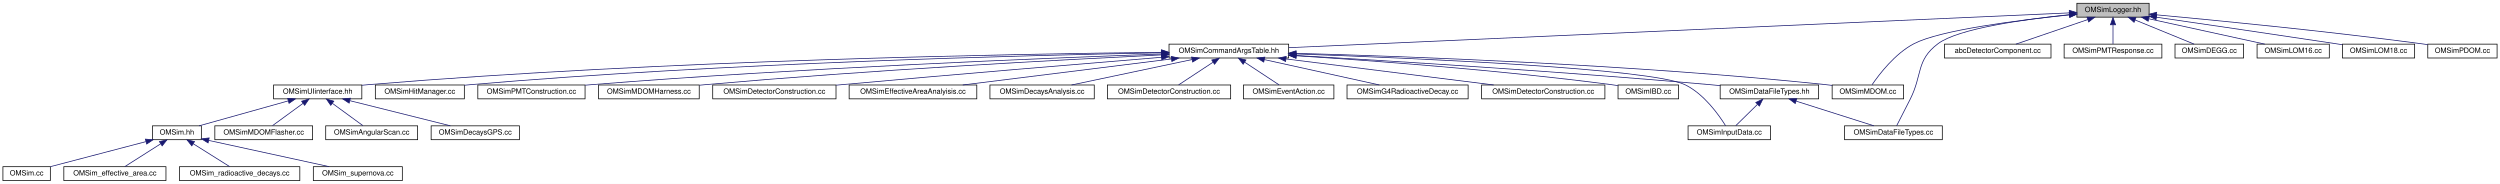
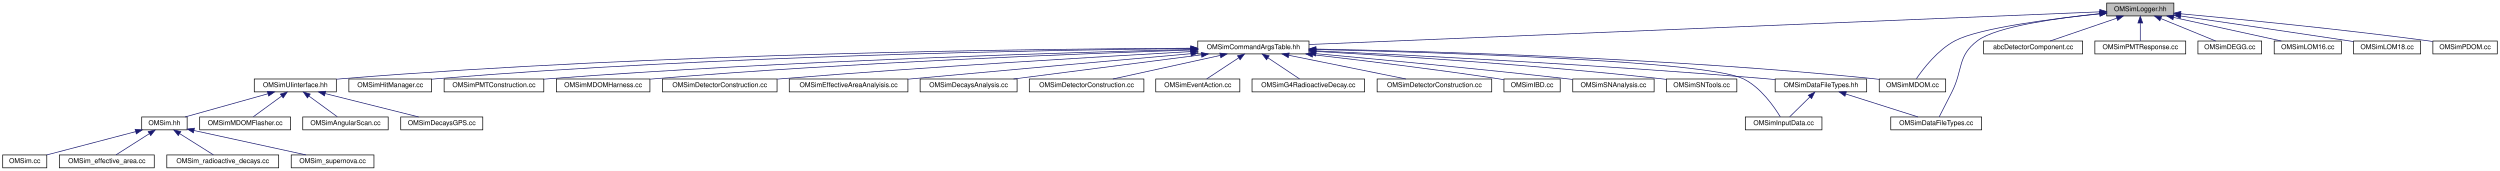
- <svg xmlns="http://www.w3.org/2000/svg" xmlns:xlink="http://www.w3.org/1999/xlink" width="3427pt" height="252pt" viewBox="0.00 0.00 3427.00 252.00">
+ <svg xmlns="http://www.w3.org/2000/svg" xmlns:xlink="http://www.w3.org/1999/xlink" width="3687pt" height="252pt" viewBox="0.00 0.00 3687.00 252.00">
  <g id="graph0" class="graph" transform="scale(1 1) rotate(0) translate(4 248)">
-     <polygon fill="white" stroke="transparent" points="-4,4 -4,-248 3423,-248 3423,4 -4,4" />
+     <polygon fill="white" stroke="transparent" points="-4,4 -4,-248 3683,-248 3683,4 -4,4" />
    <g id="node1" class="node">
      <g id="a_node1">
        <a xlink:title=" ">
-           <polygon fill="#bfbfbf" stroke="black" points="2843,-224.5 2843,-243.5 2942,-243.5 2942,-224.5 2843,-224.5" />
-           <text text-anchor="middle" x="2892.5" y="-231.5" font-family="Helvetica,sans-Serif" font-size="10.00">OMSimLogger.hh</text>
+           <polygon fill="#bfbfbf" stroke="black" points="3103,-224.5 3103,-243.5 3202,-243.5 3202,-224.5 3103,-224.5" />
+           <text text-anchor="middle" x="3152.5" y="-231.5" font-family="Helvetica,sans-Serif" font-size="10.00">OMSimLogger.hh</text>
        </a>
      </g>
    </g>
    <g id="node2" class="node">
      <g id="a_node2">
        <a xlink:href="_o_m_sim_command_args_table_8hh.html" target="_top" xlink:title="Definition of the OMSimCommandArgsTable singleton class, which controls user args.">
-           <polygon fill="white" stroke="black" points="1598.5,-168.5 1598.5,-187.5 1762.5,-187.5 1762.5,-168.5 1598.5,-168.5" />
-           <text text-anchor="middle" x="1680.5" y="-175.5" font-family="Helvetica,sans-Serif" font-size="10.00">OMSimCommandArgsTable.hh</text>
+           <polygon fill="white" stroke="black" points="1762.5,-168.5 1762.5,-187.5 1926.5,-187.5 1926.5,-168.5 1762.5,-168.5" />
+           <text text-anchor="middle" x="1844.5" y="-175.5" font-family="Helvetica,sans-Serif" font-size="10.00">OMSimCommandArgsTable.hh</text>
        </a>
      </g>
    </g>
    <g id="edge1" class="edge">
-       <path fill="none" stroke="midnightblue" d="M2832.45,-230.32C2632.9,-221.43 1991.68,-192.86 1762.72,-182.66" />
-       <polygon fill="midnightblue" stroke="midnightblue" points="2832.58,-233.83 2842.73,-230.78 2832.89,-226.84 2832.58,-233.83" />
+       <path fill="none" stroke="midnightblue" d="M3092.54,-230.52C2881.04,-221.79 2169.49,-192.42 1926.58,-182.39" />
+       <polygon fill="midnightblue" stroke="midnightblue" points="3092.69,-234.03 3102.82,-230.95 3092.97,-227.04 3092.69,-234.03" />
    </g>
    <g id="node4" class="node">
      <g id="a_node4">
        <a xlink:href="_o_m_sim_data_file_types_8cc.html" target="_top" xlink:title=" ">
-           <polygon fill="white" stroke="black" points="2524.5,-56.5 2524.5,-75.5 2658.5,-75.5 2658.5,-56.5 2524.5,-56.5" />
-           <text text-anchor="middle" x="2591.5" y="-63.5" font-family="Helvetica,sans-Serif" font-size="10.00">OMSimDataFileTypes.cc</text>
-         </a>
-       </g>
-     </g>
-     <g id="edge28" class="edge">
-       <path fill="none" stroke="midnightblue" d="M2832.94,-227.89C2771.33,-221.57 2680.31,-208.98 2652.5,-188 2622.35,-165.26 2631.54,-145.7 2614.5,-112 2608.09,-99.32 2600.58,-84.66 2595.93,-75.62" />
-       <polygon fill="midnightblue" stroke="midnightblue" points="2832.64,-231.38 2842.94,-228.89 2833.33,-224.42 2832.64,-231.38" />
+           <polygon fill="white" stroke="black" points="2784.5,-56.5 2784.5,-75.5 2918.5,-75.5 2918.5,-56.5 2784.5,-56.5" />
+           <text text-anchor="middle" x="2851.5" y="-63.5" font-family="Helvetica,sans-Serif" font-size="10.00">OMSimDataFileTypes.cc</text>
+         </a>
+       </g>
+     </g>
+     <g id="edge30" class="edge">
+       <path fill="none" stroke="midnightblue" d="M3092.94,-227.89C3031.33,-221.57 2940.31,-208.98 2912.5,-188 2882.35,-165.26 2891.54,-145.7 2874.5,-112 2868.09,-99.32 2860.58,-84.66 2855.93,-75.62" />
+       <polygon fill="midnightblue" stroke="midnightblue" points="3092.64,-231.38 3102.94,-228.89 3093.33,-224.42 3092.64,-231.38" />
    </g>
    <g id="node17" class="node">
      <g id="a_node17">
        <a xlink:href="_o_m_sim_m_d_o_m_8cc.html" target="_top" xlink:title=" ">
-           <polygon fill="white" stroke="black" points="2507.5,-112.5 2507.5,-131.5 2605.5,-131.5 2605.5,-112.5 2507.5,-112.5" />
-           <text text-anchor="middle" x="2556.5" y="-119.5" font-family="Helvetica,sans-Serif" font-size="10.00">OMSimMDOM.cc</text>
-         </a>
-       </g>
-     </g>
-     <g id="edge33" class="edge">
-       <path fill="none" stroke="midnightblue" d="M2832.47,-227.53C2763.61,-220.49 2655.58,-206.88 2619.5,-188 2593.6,-174.45 2572.08,-146.27 2562.25,-131.88" />
-       <polygon fill="midnightblue" stroke="midnightblue" points="2832.45,-231.05 2842.75,-228.56 2833.15,-224.08 2832.45,-231.05" />
-     </g>
-     <g id="node27" class="node">
-       <g id="a_node27">
-         <a xlink:href="abc_detector_component_8cc.html" target="_top" xlink:title=" ">
-           <polygon fill="white" stroke="black" points="2661.5,-168.5 2661.5,-187.5 2807.5,-187.5 2807.5,-168.5 2661.5,-168.5" />
-           <text text-anchor="middle" x="2734.5" y="-175.5" font-family="Helvetica,sans-Serif" font-size="10.00">abcDetectorComponent.cc</text>
-         </a>
-       </g>
-     </g>
-     <g id="edge27" class="edge">
-       <path fill="none" stroke="midnightblue" d="M2857.89,-221.17C2828.14,-211 2785.95,-196.59 2759.42,-187.52" />
-       <polygon fill="midnightblue" stroke="midnightblue" points="2856.87,-224.52 2867.46,-224.44 2859.13,-217.9 2856.87,-224.52" />
-     </g>
-     <g id="node28" class="node">
-       <g id="a_node28">
-         <a xlink:href="_o_m_sim_p_m_t_response_8cc.html" target="_top" xlink:title=" ">
-           <polygon fill="white" stroke="black" points="2825.5,-168.5 2825.5,-187.5 2959.5,-187.5 2959.5,-168.5 2825.5,-168.5" />
-           <text text-anchor="middle" x="2892.5" y="-175.5" font-family="Helvetica,sans-Serif" font-size="10.00">OMSimPMTResponse.cc</text>
-         </a>
-       </g>
-     </g>
-     <g id="edge29" class="edge">
-       <path fill="none" stroke="midnightblue" d="M2892.5,-213.8C2892.5,-204.91 2892.5,-194.78 2892.5,-187.75" />
-       <polygon fill="midnightblue" stroke="midnightblue" points="2889,-214.08 2892.5,-224.08 2896,-214.08 2889,-214.08" />
+           <polygon fill="white" stroke="black" points="2767.5,-112.5 2767.5,-131.5 2865.5,-131.5 2865.5,-112.5 2767.5,-112.5" />
+           <text text-anchor="middle" x="2816.5" y="-119.5" font-family="Helvetica,sans-Serif" font-size="10.00">OMSimMDOM.cc</text>
+         </a>
+       </g>
+     </g>
+     <g id="edge35" class="edge">
+       <path fill="none" stroke="midnightblue" d="M3092.47,-227.53C3023.61,-220.49 2915.58,-206.88 2879.5,-188 2853.6,-174.45 2832.08,-146.27 2822.25,-131.88" />
+       <polygon fill="midnightblue" stroke="midnightblue" points="3092.45,-231.05 3102.75,-228.56 3093.15,-224.08 3092.45,-231.05" />
    </g>
    <g id="node29" class="node">
      <g id="a_node29">
-         <a xlink:href="_o_m_sim_d_e_g_g_8cc.html" target="_top" xlink:title=" ">
-           <polygon fill="white" stroke="black" points="2977.5,-168.5 2977.5,-187.5 3071.5,-187.5 3071.5,-168.5 2977.5,-168.5" />
-           <text text-anchor="middle" x="3024.5" y="-175.5" font-family="Helvetica,sans-Serif" font-size="10.00">OMSimDEGG.cc</text>
-         </a>
-       </g>
-     </g>
-     <g id="edge30" class="edge">
-       <path fill="none" stroke="midnightblue" d="M2922.72,-220.64C2947.49,-210.5 2981.9,-196.43 3003.68,-187.52" />
-       <polygon fill="midnightblue" stroke="midnightblue" points="2921.35,-217.42 2913.42,-224.44 2924,-223.9 2921.35,-217.42" />
+         <a xlink:href="abc_detector_component_8cc.html" target="_top" xlink:title=" ">
+           <polygon fill="white" stroke="black" points="2921.5,-168.5 2921.5,-187.5 3067.5,-187.5 3067.5,-168.5 2921.5,-168.5" />
+           <text text-anchor="middle" x="2994.5" y="-175.5" font-family="Helvetica,sans-Serif" font-size="10.00">abcDetectorComponent.cc</text>
+         </a>
+       </g>
+     </g>
+     <g id="edge29" class="edge">
+       <path fill="none" stroke="midnightblue" d="M3117.89,-221.17C3088.14,-211 3045.95,-196.59 3019.42,-187.52" />
+       <polygon fill="midnightblue" stroke="midnightblue" points="3116.87,-224.52 3127.46,-224.44 3119.13,-217.9 3116.87,-224.52" />
    </g>
    <g id="node30" class="node">
      <g id="a_node30">
-         <a xlink:href="_o_m_sim_l_o_m16_8cc.html" target="_top" xlink:title=" ">
-           <polygon fill="white" stroke="black" points="3090,-168.5 3090,-187.5 3189,-187.5 3189,-168.5 3090,-168.5" />
-           <text text-anchor="middle" x="3139.5" y="-175.5" font-family="Helvetica,sans-Serif" font-size="10.00">OMSimLOM16.cc</text>
+         <a xlink:href="_o_m_sim_p_m_t_response_8cc.html" target="_top" xlink:title=" ">
+           <polygon fill="white" stroke="black" points="3085.5,-168.5 3085.5,-187.5 3219.5,-187.5 3219.5,-168.5 3085.5,-168.5" />
+           <text text-anchor="middle" x="3152.5" y="-175.5" font-family="Helvetica,sans-Serif" font-size="10.00">OMSimPMTResponse.cc</text>
        </a>
      </g>
    </g>
    <g id="edge31" class="edge">
-       <path fill="none" stroke="midnightblue" d="M2941.53,-222.28C2988.2,-212.08 3057.53,-196.92 3100.55,-187.52" />
-       <polygon fill="midnightblue" stroke="midnightblue" points="2940.66,-218.89 2931.64,-224.44 2942.15,-225.73 2940.66,-218.89" />
+       <path fill="none" stroke="midnightblue" d="M3152.5,-213.8C3152.5,-204.91 3152.5,-194.78 3152.5,-187.75" />
+       <polygon fill="midnightblue" stroke="midnightblue" points="3149,-214.08 3152.5,-224.08 3156,-214.08 3149,-214.08" />
    </g>
    <g id="node31" class="node">
      <g id="a_node31">
-         <a xlink:href="_o_m_sim_l_o_m18_8cc.html" target="_top" xlink:title=" ">
-           <polygon fill="white" stroke="black" points="3207,-168.5 3207,-187.5 3306,-187.5 3306,-168.5 3207,-168.5" />
-           <text text-anchor="middle" x="3256.5" y="-175.5" font-family="Helvetica,sans-Serif" font-size="10.00">OMSimLOM18.cc</text>
+         <a xlink:href="_o_m_sim_d_e_g_g_8cc.html" target="_top" xlink:title=" ">
+           <polygon fill="white" stroke="black" points="3237.5,-168.5 3237.5,-187.5 3331.5,-187.5 3331.5,-168.5 3237.5,-168.5" />
+           <text text-anchor="middle" x="3284.5" y="-175.5" font-family="Helvetica,sans-Serif" font-size="10.00">OMSimDEGG.cc</text>
        </a>
      </g>
    </g>
    <g id="edge32" class="edge">
-       <path fill="none" stroke="midnightblue" d="M2952.02,-224.39C3013.69,-215.43 3112.87,-200.94 3198.5,-188 3201.22,-187.59 3204.01,-187.16 3206.83,-186.73" />
-       <polygon fill="midnightblue" stroke="midnightblue" points="2951.47,-220.93 2942.07,-225.83 2952.47,-227.86 2951.47,-220.93" />
+       <path fill="none" stroke="midnightblue" d="M3182.72,-220.64C3207.49,-210.5 3241.9,-196.43 3263.68,-187.52" />
+       <polygon fill="midnightblue" stroke="midnightblue" points="3181.35,-217.42 3173.42,-224.44 3184,-223.9 3181.35,-217.42" />
    </g>
    <g id="node32" class="node">
      <g id="a_node32">
+         <a xlink:href="_o_m_sim_l_o_m16_8cc.html" target="_top" xlink:title=" ">
+           <polygon fill="white" stroke="black" points="3350,-168.5 3350,-187.5 3449,-187.5 3449,-168.5 3350,-168.5" />
+           <text text-anchor="middle" x="3399.5" y="-175.5" font-family="Helvetica,sans-Serif" font-size="10.00">OMSimLOM16.cc</text>
+         </a>
+       </g>
+     </g>
+     <g id="edge33" class="edge">
+       <path fill="none" stroke="midnightblue" d="M3201.53,-222.28C3248.2,-212.08 3317.53,-196.92 3360.55,-187.52" />
+       <polygon fill="midnightblue" stroke="midnightblue" points="3200.66,-218.89 3191.64,-224.44 3202.15,-225.73 3200.66,-218.89" />
+     </g>
+     <g id="node33" class="node">
+       <g id="a_node33">
+         <a xlink:href="_o_m_sim_l_o_m18_8cc.html" target="_top" xlink:title=" ">
+           <polygon fill="white" stroke="black" points="3467,-168.5 3467,-187.5 3566,-187.5 3566,-168.5 3467,-168.5" />
+           <text text-anchor="middle" x="3516.5" y="-175.5" font-family="Helvetica,sans-Serif" font-size="10.00">OMSimLOM18.cc</text>
+         </a>
+       </g>
+     </g>
+     <g id="edge34" class="edge">
+       <path fill="none" stroke="midnightblue" d="M3212.02,-224.39C3273.69,-215.43 3372.87,-200.94 3458.5,-188 3461.22,-187.59 3464.01,-187.16 3466.83,-186.73" />
+       <polygon fill="midnightblue" stroke="midnightblue" points="3211.47,-220.93 3202.07,-225.83 3212.47,-227.86 3211.47,-220.93" />
+     </g>
+     <g id="node34" class="node">
+       <g id="a_node34">
        <a xlink:href="_o_m_sim_p_d_o_m_8cc.html" target="_top" xlink:title=" ">
-           <polygon fill="white" stroke="black" points="3324,-168.5 3324,-187.5 3419,-187.5 3419,-168.5 3324,-168.5" />
-           <text text-anchor="middle" x="3371.5" y="-175.5" font-family="Helvetica,sans-Serif" font-size="10.00">OMSimPDOM.cc</text>
-         </a>
-       </g>
-     </g>
-     <g id="edge34" class="edge">
-       <path fill="none" stroke="midnightblue" d="M2952.23,-227.66C3034.26,-220.09 3186.33,-205.24 3315.5,-188 3318.23,-187.64 3321.04,-187.24 3323.87,-186.83" />
-       <polygon fill="midnightblue" stroke="midnightblue" points="2951.73,-224.19 2942.1,-228.59 2952.37,-231.16 2951.73,-224.19" />
+           <polygon fill="white" stroke="black" points="3584,-168.5 3584,-187.5 3679,-187.5 3679,-168.5 3584,-168.5" />
+           <text text-anchor="middle" x="3631.5" y="-175.5" font-family="Helvetica,sans-Serif" font-size="10.00">OMSimPDOM.cc</text>
+         </a>
+       </g>
+     </g>
+     <g id="edge36" class="edge">
+       <path fill="none" stroke="midnightblue" d="M3212.23,-227.66C3294.26,-220.09 3446.33,-205.24 3575.5,-188 3578.23,-187.64 3581.04,-187.24 3583.87,-186.83" />
+       <polygon fill="midnightblue" stroke="midnightblue" points="3211.73,-224.19 3202.1,-228.59 3212.37,-231.16 3211.73,-224.19" />
    </g>
    <g id="node3" class="node">
      <g id="a_node3">
        <a xlink:href="_o_m_sim_data_file_types_8hh.html" target="_top" xlink:title="Collection of classes and methods to handle material creation from user data in json files.">
-           <polygon fill="white" stroke="black" points="2354,-112.5 2354,-131.5 2489,-131.5 2489,-112.5 2354,-112.5" />
-           <text text-anchor="middle" x="2421.5" y="-119.5" font-family="Helvetica,sans-Serif" font-size="10.00">OMSimDataFileTypes.hh</text>
+           <polygon fill="white" stroke="black" points="2614,-112.5 2614,-131.5 2749,-131.5 2749,-112.5 2614,-112.5" />
+           <text text-anchor="middle" x="2681.5" y="-119.5" font-family="Helvetica,sans-Serif" font-size="10.00">OMSimDataFileTypes.hh</text>
        </a>
      </g>
    </g>
    <g id="edge2" class="edge">
-       <path fill="none" stroke="midnightblue" d="M1772.63,-171.91C1900.13,-164.59 2137.51,-149.97 2339.5,-132 2344.21,-131.58 2349.06,-131.12 2353.95,-130.64" />
-       <polygon fill="midnightblue" stroke="midnightblue" points="1772.3,-168.42 1762.52,-172.49 1772.7,-175.41 1772.3,-168.42" />
+       <path fill="none" stroke="midnightblue" d="M1936.72,-172.99C2079.08,-166.45 2360.88,-152.19 2599.5,-132 2604.21,-131.6 2609.07,-131.16 2613.96,-130.68" />
+       <polygon fill="midnightblue" stroke="midnightblue" points="1936.54,-169.49 1926.71,-173.44 1936.86,-176.48 1936.54,-169.49" />
    </g>
    <g id="node5" class="node">
      <g id="a_node5">
        <a xlink:href="_o_m_sim_input_data_8cc.html" target="_top" xlink:title=" ">
-           <polygon fill="white" stroke="black" points="2310,-56.5 2310,-75.5 2423,-75.5 2423,-56.5 2310,-56.5" />
-           <text text-anchor="middle" x="2366.5" y="-63.5" font-family="Helvetica,sans-Serif" font-size="10.00">OMSimInputData.cc</text>
+           <polygon fill="white" stroke="black" points="2570,-56.5 2570,-75.5 2683,-75.5 2683,-56.5 2570,-56.5" />
+           <text text-anchor="middle" x="2626.5" y="-63.5" font-family="Helvetica,sans-Serif" font-size="10.00">OMSimInputData.cc</text>
        </a>
      </g>
    </g>
    <g id="edge15" class="edge">
-       <path fill="none" stroke="midnightblue" d="M1772.95,-174.05C1935.25,-168.33 2258.71,-154.29 2305.5,-132 2331.77,-119.49 2352.35,-90.3 2361.43,-75.67" />
-       <polygon fill="midnightblue" stroke="midnightblue" points="1772.37,-170.57 1762.5,-174.42 1772.62,-177.56 1772.37,-170.57" />
+       <path fill="none" stroke="midnightblue" d="M1936.63,-175.08C2118.53,-170.72 2511.01,-158.38 2566.5,-132 2592.57,-119.6 2612.71,-90.36 2621.57,-75.7" />
+       <polygon fill="midnightblue" stroke="midnightblue" points="1936.46,-171.58 1926.55,-175.31 1936.63,-178.58 1936.46,-171.58" />
    </g>
    <g id="node6" class="node">
      <g id="a_node6">
        <a xlink:href="_o_m_sim_u_iinterface_8hh.html" target="_top" xlink:title="The OMSimUIinterface class provides a singleton interface to Geant4's UI manager.">
          <polygon fill="white" stroke="black" points="371,-112.5 371,-131.5 492,-131.5 492,-112.5 371,-112.5" />
          <text text-anchor="middle" x="431.5" y="-119.5" font-family="Helvetica,sans-Serif" font-size="10.00">OMSimUIinterface.hh</text>
        </a>
      </g>
    </g>
    <g id="edge5" class="edge">
-       <path fill="none" stroke="midnightblue" d="M1588.04,-176.29C1389,-174.14 905.29,-165.6 501.5,-132 498.45,-131.75 495.32,-131.46 492.17,-131.14" />
-       <polygon fill="midnightblue" stroke="midnightblue" points="1588.12,-179.79 1598.16,-176.4 1588.2,-172.79 1588.12,-179.79" />
+       <path fill="none" stroke="midnightblue" d="M1752.08,-176.9C1534.02,-176.02 970.46,-169.92 501.5,-132 498.45,-131.75 495.32,-131.47 492.17,-131.16" />
+       <polygon fill="midnightblue" stroke="midnightblue" points="1752.19,-180.4 1762.21,-176.94 1752.22,-173.4 1752.19,-180.4" />
    </g>
    <g id="node15" class="node">
      <g id="a_node15">
        <a xlink:href="_o_m_sim_hit_manager_8cc.html" target="_top" xlink:title=" ">
          <polygon fill="white" stroke="black" points="510.5,-112.5 510.5,-131.5 632.5,-131.5 632.5,-112.5 510.5,-112.5" />
          <text text-anchor="middle" x="571.5" y="-119.5" font-family="Helvetica,sans-Serif" font-size="10.00">OMSimHitManager.cc</text>
        </a>
      </g>
    </g>
    <g id="edge14" class="edge">
-       <path fill="none" stroke="midnightblue" d="M1588.14,-175.62C1406.51,-172.33 990.19,-161.91 641.5,-132 638.57,-131.75 635.57,-131.47 632.55,-131.16" />
-       <polygon fill="midnightblue" stroke="midnightblue" points="1588.13,-179.12 1598.19,-175.8 1588.25,-172.12 1588.13,-179.12" />
+       <path fill="none" stroke="midnightblue" d="M1752.04,-176.39C1550.14,-174.43 1054.79,-166.23 641.5,-132 638.57,-131.76 635.57,-131.48 632.55,-131.18" />
+       <polygon fill="midnightblue" stroke="midnightblue" points="1752.27,-179.89 1762.3,-176.49 1752.33,-172.89 1752.27,-179.89" />
    </g>
    <g id="node16" class="node">
      <g id="a_node16">
        <a xlink:href="_o_m_sim_p_m_t_construction_8cc.html" target="_top" xlink:title=" ">
          <polygon fill="white" stroke="black" points="651,-112.5 651,-131.5 798,-131.5 798,-112.5 651,-112.5" />
          <text text-anchor="middle" x="724.5" y="-119.5" font-family="Helvetica,sans-Serif" font-size="10.00">OMSimPMTConstruction.cc</text>
        </a>
      </g>
    </g>
    <g id="edge16" class="edge">
-       <path fill="none" stroke="midnightblue" d="M1588.01,-173.95C1428.52,-168.31 1091.53,-154.7 807.5,-132 804.47,-131.76 801.37,-131.49 798.25,-131.22" />
-       <polygon fill="midnightblue" stroke="midnightblue" points="1588.14,-177.46 1598.25,-174.31 1588.38,-170.46 1588.14,-177.46" />
+       <path fill="none" stroke="midnightblue" d="M1752.37,-175C1571.17,-170.63 1155.8,-158.41 807.5,-132 804.46,-131.77 801.37,-131.52 798.24,-131.25" />
+       <polygon fill="midnightblue" stroke="midnightblue" points="1752.31,-178.5 1762.39,-175.24 1752.48,-171.5 1752.31,-178.5" />
    </g>
    <g id="edge17" class="edge">
-       <path fill="none" stroke="midnightblue" d="M1772.77,-174.9C1924.52,-170.78 2236.12,-159.51 2498.5,-132 2501.44,-131.69 2504.46,-131.34 2507.5,-130.95" />
-       <polygon fill="midnightblue" stroke="midnightblue" points="1772.47,-171.41 1762.57,-175.17 1772.66,-178.4 1772.47,-171.41" />
+       <path fill="none" stroke="midnightblue" d="M1936.77,-175.65C2101.95,-172.52 2458.94,-162.53 2758.5,-132 2761.44,-131.7 2764.46,-131.35 2767.5,-130.97" />
+       <polygon fill="midnightblue" stroke="midnightblue" points="1936.58,-172.15 1926.65,-175.84 1936.71,-179.15 1936.58,-172.15" />
    </g>
    <g id="node18" class="node">
      <g id="a_node18">
        <a xlink:href="_o_m_sim_m_d_o_m_harness_8cc.html" target="_top" xlink:title=" ">
          <polygon fill="white" stroke="black" points="816.5,-112.5 816.5,-131.5 954.5,-131.5 954.5,-112.5 816.5,-112.5" />
          <text text-anchor="middle" x="885.5" y="-119.5" font-family="Helvetica,sans-Serif" font-size="10.00">OMSimMDOMHarness.cc</text>
        </a>
      </g>
    </g>
    <g id="edge18" class="edge">
-       <path fill="none" stroke="midnightblue" d="M1588.39,-172.76C1451.81,-166.12 1187.57,-151.94 963.5,-132 960.65,-131.75 957.74,-131.47 954.8,-131.19" />
-       <polygon fill="midnightblue" stroke="midnightblue" points="1588.25,-176.26 1598.4,-173.24 1588.58,-169.26 1588.25,-176.26" />
+       <path fill="none" stroke="midnightblue" d="M1752.08,-174.22C1591.5,-168.96 1250.62,-155.87 963.5,-132 960.65,-131.76 957.74,-131.5 954.8,-131.23" />
+       <polygon fill="midnightblue" stroke="midnightblue" points="1752.29,-177.73 1762.4,-174.56 1752.52,-170.73 1752.29,-177.73" />
    </g>
    <g id="node19" class="node">
      <g id="a_node19">
        <a xlink:href="effective__area_2src_2_o_m_sim_detector_construction_8cc.html" target="_top" xlink:title=" ">
          <polygon fill="white" stroke="black" points="973,-112.5 973,-131.5 1142,-131.5 1142,-112.5 973,-112.5" />
          <text text-anchor="middle" x="1057.5" y="-119.5" font-family="Helvetica,sans-Serif" font-size="10.00">OMSimDetectorConstruction.cc</text>
        </a>
      </g>
    </g>
    <g id="edge19" class="edge">
-       <path fill="none" stroke="midnightblue" d="M1588.3,-169.5C1482.55,-160.83 1303.96,-145.94 1150.5,-132 1147.75,-131.75 1144.96,-131.49 1142.14,-131.23" />
-       <polygon fill="midnightblue" stroke="midnightblue" points="1588.05,-172.99 1598.31,-170.32 1588.62,-166.02 1588.05,-172.99" />
+       <path fill="none" stroke="midnightblue" d="M1752.3,-171.95C1619.28,-164.46 1365.88,-149.4 1150.5,-132 1147.75,-131.78 1144.96,-131.55 1142.14,-131.31" />
+       <polygon fill="midnightblue" stroke="midnightblue" points="1752.26,-175.46 1762.44,-172.52 1752.66,-168.47 1752.26,-175.46" />
    </g>
    <g id="node20" class="node">
      <g id="a_node20">
        <a xlink:href="_o_m_sim_effective_area_analyisis_8cc.html" target="_top" xlink:title=" ">
          <polygon fill="white" stroke="black" points="1160,-112.5 1160,-131.5 1335,-131.5 1335,-112.5 1160,-112.5" />
          <text text-anchor="middle" x="1247.5" y="-119.5" font-family="Helvetica,sans-Serif" font-size="10.00">OMSimEffectiveAreaAnalyisis.cc</text>
        </a>
      </g>
    </g>
    <g id="edge20" class="edge">
-       <path fill="none" stroke="midnightblue" d="M1601.9,-167.2C1520.16,-157 1393.49,-141.21 1315.79,-131.52" />
-       <polygon fill="midnightblue" stroke="midnightblue" points="1601.53,-170.68 1611.89,-168.44 1602.4,-163.73 1601.53,-170.68" />
+       <path fill="none" stroke="midnightblue" d="M1752.36,-168.83C1651.85,-159.9 1486.22,-145.1 1343.5,-132 1340.75,-131.75 1337.95,-131.49 1335.13,-131.23" />
+       <polygon fill="midnightblue" stroke="midnightblue" points="1752.21,-172.33 1762.48,-169.73 1752.83,-165.36 1752.21,-172.33" />
    </g>
    <g id="node21" class="node">
      <g id="a_node21">
        <a xlink:href="_o_m_sim_decays_analysis_8cc.html" target="_top" xlink:title=" ">
          <polygon fill="white" stroke="black" points="1353,-112.5 1353,-131.5 1496,-131.5 1496,-112.5 1353,-112.5" />
          <text text-anchor="middle" x="1424.5" y="-119.5" font-family="Helvetica,sans-Serif" font-size="10.00">OMSimDecaysAnalysis.cc</text>
        </a>
      </g>
    </g>
    <g id="edge21" class="edge">
-       <path fill="none" stroke="midnightblue" d="M1629.99,-166.35C1581.61,-156.14 1509.55,-140.94 1464.87,-131.52" />
-       <polygon fill="midnightblue" stroke="midnightblue" points="1629.43,-169.8 1639.94,-168.44 1630.87,-162.95 1629.43,-169.8" />
+       <path fill="none" stroke="midnightblue" d="M1768.02,-167.17C1688.72,-156.97 1566.03,-141.2 1490.74,-131.52" />
+       <polygon fill="midnightblue" stroke="midnightblue" points="1767.59,-170.64 1777.95,-168.44 1768.48,-163.7 1767.59,-170.64" />
    </g>
    <g id="node22" class="node">
      <g id="a_node22">
        <a xlink:href="radioactive__decays_2src_2_o_m_sim_detector_construction_8cc.html" target="_top" xlink:title=" ">
          <polygon fill="white" stroke="black" points="1514,-112.5 1514,-131.5 1683,-131.5 1683,-112.5 1514,-112.5" />
          <text text-anchor="middle" x="1598.5" y="-119.5" font-family="Helvetica,sans-Serif" font-size="10.00">OMSimDetectorConstruction.cc</text>
        </a>
      </g>
    </g>
    <g id="edge22" class="edge">
-       <path fill="none" stroke="midnightblue" d="M1658.67,-162.62C1643.69,-152.76 1624.3,-139.99 1611.64,-131.65" />
-       <polygon fill="midnightblue" stroke="midnightblue" points="1657.05,-165.75 1667.33,-168.32 1660.9,-159.9 1657.05,-165.75" />
+       <path fill="none" stroke="midnightblue" d="M1795.67,-166.28C1749.18,-156.08 1680.14,-140.92 1637.3,-131.52" />
+       <polygon fill="midnightblue" stroke="midnightblue" points="1795,-169.72 1805.52,-168.44 1796.5,-162.88 1795,-169.72" />
    </g>
    <g id="node23" class="node">
      <g id="a_node23">
        <a xlink:href="radioactive__decays_2src_2_o_m_sim_event_action_8cc.html" target="_top" xlink:title=" ">
          <polygon fill="white" stroke="black" points="1700.5,-112.5 1700.5,-131.5 1824.5,-131.5 1824.5,-112.5 1700.5,-112.5" />
          <text text-anchor="middle" x="1762.5" y="-119.5" font-family="Helvetica,sans-Serif" font-size="10.00">OMSimEventAction.cc</text>
        </a>
      </g>
    </g>
    <g id="edge23" class="edge">
-       <path fill="none" stroke="midnightblue" d="M1702.33,-162.62C1717.31,-152.76 1736.7,-139.99 1749.36,-131.65" />
-       <polygon fill="midnightblue" stroke="midnightblue" points="1700.1,-159.9 1693.67,-168.32 1703.95,-165.75 1700.1,-159.9" />
+       <path fill="none" stroke="midnightblue" d="M1822.67,-162.62C1807.69,-152.76 1788.3,-139.99 1775.64,-131.65" />
+       <polygon fill="midnightblue" stroke="midnightblue" points="1821.05,-165.75 1831.33,-168.32 1824.9,-159.9 1821.05,-165.75" />
    </g>
    <g id="node24" class="node">
      <g id="a_node24">
        <a xlink:href="_o_m_sim_g4_radioactive_decay_8cc.html" target="_top" xlink:title=" ">
          <polygon fill="white" stroke="black" points="1842.5,-112.5 1842.5,-131.5 2008.5,-131.5 2008.5,-112.5 1842.5,-112.5" />
          <text text-anchor="middle" x="1925.5" y="-119.5" font-family="Helvetica,sans-Serif" font-size="10.00">OMSimG4RadioactiveDecay.cc</text>
        </a>
      </g>
    </g>
    <g id="edge24" class="edge">
-       <path fill="none" stroke="midnightblue" d="M1729.13,-166.28C1775.43,-156.08 1844.19,-140.92 1886.86,-131.52" />
-       <polygon fill="midnightblue" stroke="midnightblue" points="1728.33,-162.87 1719.32,-168.44 1729.84,-169.71 1728.33,-162.87" />
+       <path fill="none" stroke="midnightblue" d="M1866.07,-162.62C1880.86,-152.76 1900.01,-139.99 1912.52,-131.65" />
+       <polygon fill="midnightblue" stroke="midnightblue" points="1863.89,-159.86 1857.51,-168.32 1867.78,-165.69 1863.89,-159.86" />
    </g>
    <g id="node25" class="node">
      <g id="a_node25">
        <a xlink:href="supernova_2src_2_o_m_sim_detector_construction_8cc.html" target="_top" xlink:title=" ">
          <polygon fill="white" stroke="black" points="2027,-112.5 2027,-131.5 2196,-131.5 2196,-112.5 2027,-112.5" />
          <text text-anchor="middle" x="2111.5" y="-119.5" font-family="Helvetica,sans-Serif" font-size="10.00">OMSimDetectorConstruction.cc</text>
        </a>
      </g>
    </g>
    <g id="edge25" class="edge">
-       <path fill="none" stroke="midnightblue" d="M1758.98,-167.17C1840.36,-156.97 1966.27,-141.2 2043.53,-131.52" />
-       <polygon fill="midnightblue" stroke="midnightblue" points="1758.28,-163.73 1748.79,-168.44 1759.15,-170.67 1758.28,-163.73" />
+       <path fill="none" stroke="midnightblue" d="M1896.86,-166.41C1947.32,-156.2 2022.7,-140.96 2069.39,-131.52" />
+       <polygon fill="midnightblue" stroke="midnightblue" points="1895.91,-163.03 1886.81,-168.44 1897.3,-169.89 1895.91,-163.03" />
    </g>
    <g id="node26" class="node">
      <g id="a_node26">
        <a xlink:href="_o_m_sim_i_b_d_8cc.html" target="_top" xlink:title=" ">
          <polygon fill="white" stroke="black" points="2214,-112.5 2214,-131.5 2297,-131.5 2297,-112.5 2214,-112.5" />
          <text text-anchor="middle" x="2255.5" y="-119.5" font-family="Helvetica,sans-Serif" font-size="10.00">OMSimIBD.cc</text>
        </a>
      </g>
    </g>
    <g id="edge26" class="edge">
-       <path fill="none" stroke="midnightblue" d="M1773.12,-171.55C1878.05,-164.79 2054.02,-151.7 2204.5,-132 2207.53,-131.6 2210.66,-131.15 2213.8,-130.67" />
-       <polygon fill="midnightblue" stroke="midnightblue" points="1772.64,-168.07 1762.88,-172.2 1773.08,-175.06 1772.64,-168.07" />
+       <path fill="none" stroke="midnightblue" d="M1931.97,-167.31C2004.98,-158.93 2111.7,-145.98 2204.5,-132 2207.52,-131.54 2210.64,-131.05 2213.78,-130.54" />
+       <polygon fill="midnightblue" stroke="midnightblue" points="1931.44,-163.85 1921.9,-168.47 1932.24,-170.81 1931.44,-163.85" />
+     </g>
+     <g id="node27" class="node">
+       <g id="a_node27">
+         <a xlink:href="_o_m_sim_s_n_analysis_8cc.html" target="_top" xlink:title="Analyze data and write output files.">
+           <polygon fill="white" stroke="black" points="2315.5,-112.5 2315.5,-131.5 2435.5,-131.5 2435.5,-112.5 2315.5,-112.5" />
+           <text text-anchor="middle" x="2375.5" y="-119.5" font-family="Helvetica,sans-Serif" font-size="10.00">OMSimSNAnalysis.cc</text>
+         </a>
+       </g>
+     </g>
+     <g id="edge27" class="edge">
+       <path fill="none" stroke="midnightblue" d="M1936.84,-168.82C2029.98,-160.38 2177.84,-146.43 2305.5,-132 2308.67,-131.64 2311.91,-131.26 2315.19,-130.87" />
+       <polygon fill="midnightblue" stroke="midnightblue" points="1936.25,-165.36 1926.61,-169.75 1936.88,-172.33 1936.25,-165.36" />
+     </g>
+     <g id="node28" class="node">
+       <g id="a_node28">
+         <a xlink:href="_o_m_sim_s_n_tools_8cc.html" target="_top" xlink:title=" ">
+           <polygon fill="white" stroke="black" points="2453.5,-112.5 2453.5,-131.5 2557.5,-131.5 2557.5,-112.5 2453.5,-112.5" />
+           <text text-anchor="middle" x="2505.5" y="-119.5" font-family="Helvetica,sans-Serif" font-size="10.00">OMSimSNTools.cc</text>
+         </a>
+       </g>
+     </g>
+     <g id="edge28" class="edge">
+       <path fill="none" stroke="midnightblue" d="M1936.76,-172.14C2054.72,-165.45 2265.19,-151.93 2444.5,-132 2447.37,-131.68 2450.32,-131.33 2453.29,-130.95" />
+       <polygon fill="midnightblue" stroke="midnightblue" points="1936.47,-168.65 1926.68,-172.71 1936.86,-175.64 1936.47,-168.65" />
    </g>
    <g id="edge3" class="edge">
-       <path fill="none" stroke="midnightblue" d="M2458.32,-109.3C2490.35,-99.13 2536.02,-84.62 2564.69,-75.52" />
-       <polygon fill="midnightblue" stroke="midnightblue" points="2456.91,-106.08 2448.44,-112.44 2459.03,-112.75 2456.91,-106.08" />
+       <path fill="none" stroke="midnightblue" d="M2718.32,-109.3C2750.35,-99.13 2796.02,-84.62 2824.69,-75.52" />
+       <polygon fill="midnightblue" stroke="midnightblue" points="2716.91,-106.08 2708.44,-112.44 2719.03,-112.75 2716.91,-106.08" />
    </g>
    <g id="edge4" class="edge">
-       <path fill="none" stroke="midnightblue" d="M2405.21,-105C2395.46,-95.43 2383.45,-83.64 2375.41,-75.75" />
-       <polygon fill="midnightblue" stroke="midnightblue" points="2402.83,-107.57 2412.42,-112.08 2407.73,-102.58 2402.83,-107.57" />
+       <path fill="none" stroke="midnightblue" d="M2665.21,-105C2655.46,-95.43 2643.45,-83.64 2635.41,-75.75" />
+       <polygon fill="midnightblue" stroke="midnightblue" points="2662.83,-107.57 2672.42,-112.08 2667.73,-102.58 2662.83,-107.57" />
    </g>
    <g id="node7" class="node">
      <g id="a_node7">
        <a xlink:href="_o_m_sim_8hh.html" target="_top" xlink:title="Main simulation class for the Optical Module (OM) simulation. This file defines the OMSim class,...">
          <polygon fill="white" stroke="black" points="205,-56.5 205,-75.5 272,-75.5 272,-56.5 205,-56.5" />
          <text text-anchor="middle" x="238.5" y="-63.5" font-family="Helvetica,sans-Serif" font-size="10.00">OMSim.hh</text>
        </a>
      </g>
    </g>
    <g id="edge6" class="edge">
      <path fill="none" stroke="midnightblue" d="M391.11,-109.7C354.68,-99.51 301.91,-84.74 268.94,-75.52" />
      <polygon fill="midnightblue" stroke="midnightblue" points="390.35,-113.12 400.92,-112.44 392.23,-106.38 390.35,-113.12" />
    </g>
    <g id="node12" class="node">
      <g id="a_node12">
        <a xlink:href="_o_m_sim_m_d_o_m_flasher_8cc.html" target="_top" xlink:title=" ">
          <polygon fill="white" stroke="black" points="290.5,-56.5 290.5,-75.5 424.5,-75.5 424.5,-56.5 290.5,-56.5" />
          <text text-anchor="middle" x="357.5" y="-63.5" font-family="Helvetica,sans-Serif" font-size="10.00">OMSimMDOMFlasher.cc</text>
        </a>
      </g>
    </g>
    <g id="edge11" class="edge">
      <path fill="none" stroke="midnightblue" d="M411.47,-106.38C398.09,-96.62 380.94,-84.11 369.61,-75.83" />
      <polygon fill="midnightblue" stroke="midnightblue" points="409.47,-109.26 419.61,-112.32 413.6,-103.6 409.47,-109.26" />
    </g>
    <g id="node13" class="node">
      <g id="a_node13">
        <a xlink:href="_o_m_sim_angular_scan_8cc.html" target="_top" xlink:title=" ">
          <polygon fill="white" stroke="black" points="442.5,-56.5 442.5,-75.5 568.5,-75.5 568.5,-56.5 442.5,-56.5" />
          <text text-anchor="middle" x="505.5" y="-63.5" font-family="Helvetica,sans-Serif" font-size="10.00">OMSimAngularScan.cc</text>
        </a>
      </g>
    </g>
    <g id="edge12" class="edge">
      <path fill="none" stroke="midnightblue" d="M451.53,-106.38C464.91,-96.62 482.06,-84.11 493.39,-75.83" />
      <polygon fill="midnightblue" stroke="midnightblue" points="449.4,-103.6 443.39,-112.32 453.53,-109.26 449.4,-103.6" />
    </g>
    <g id="node14" class="node">
      <g id="a_node14">
        <a xlink:href="_o_m_sim_decays_g_p_s_8cc.html" target="_top" xlink:title=" ">
          <polygon fill="white" stroke="black" points="587,-56.5 587,-75.5 708,-75.5 708,-56.5 587,-56.5" />
          <text text-anchor="middle" x="647.5" y="-63.5" font-family="Helvetica,sans-Serif" font-size="10.00">OMSimDecaysGPS.cc</text>
        </a>
      </g>
    </g>
    <g id="edge13" class="edge">
      <path fill="none" stroke="midnightblue" d="M475.66,-109.96C516.46,-99.76 576.21,-84.82 613.43,-75.52" />
      <polygon fill="midnightblue" stroke="midnightblue" points="474.58,-106.62 465.73,-112.44 476.28,-113.41 474.58,-106.62" />
    </g>
    <g id="node8" class="node">
      <g id="a_node8">
        <a xlink:href="_o_m_sim_8cc.html" target="_top" xlink:title="Implementation of the OMSim class.">
          <polygon fill="white" stroke="black" points="0,-0.5 0,-19.5 65,-19.5 65,-0.5 0,-0.5" />
          <text text-anchor="middle" x="32.5" y="-7.5" font-family="Helvetica,sans-Serif" font-size="10.00">OMSim.cc</text>
        </a>
      </g>
    </g>
    <g id="edge7" class="edge">
      <path fill="none" stroke="midnightblue" d="M195.88,-53.83C156.99,-43.63 100.34,-28.78 64.99,-19.52" />
      <polygon fill="midnightblue" stroke="midnightblue" points="195.3,-57.29 205.86,-56.44 197.07,-50.52 195.3,-57.29" />
    </g>
    <g id="node9" class="node">
      <g id="a_node9">
        <a xlink:href="_o_m_sim__effective__area_8cc.html" target="_top" xlink:title="Main for the calculation of effective areas.">
          <polygon fill="white" stroke="black" points="83.5,-0.5 83.5,-19.5 223.5,-19.5 223.5,-0.5 83.5,-0.5" />
          <text text-anchor="middle" x="153.5" y="-7.5" font-family="Helvetica,sans-Serif" font-size="10.00">OMSim_effective_area.cc</text>
        </a>
      </g>
    </g>
    <g id="edge8" class="edge">
      <path fill="none" stroke="midnightblue" d="M216.31,-50.9C200.72,-41 180.37,-28.07 167.12,-19.65" />
      <polygon fill="midnightblue" stroke="midnightblue" points="214.53,-53.92 224.84,-56.32 218.28,-48.01 214.53,-53.92" />
    </g>
    <g id="node10" class="node">
      <g id="a_node10">
        <a xlink:href="_o_m_sim__radioactive__decays_8cc.html" target="_top" xlink:title=" ">
          <polygon fill="white" stroke="black" points="242,-0.5 242,-19.5 407,-19.5 407,-0.5 242,-0.5" />
          <text text-anchor="middle" x="324.5" y="-7.5" font-family="Helvetica,sans-Serif" font-size="10.00">OMSim_radioactive_decays.cc</text>
        </a>
      </g>
    </g>
    <g id="edge9" class="edge">
      <path fill="none" stroke="midnightblue" d="M260.95,-50.9C276.72,-41 297.31,-28.07 310.72,-19.65" />
      <polygon fill="midnightblue" stroke="midnightblue" points="258.93,-48.04 252.32,-56.32 262.65,-53.97 258.93,-48.04" />
    </g>
    <g id="node11" class="node">
      <g id="a_node11">
        <a xlink:href="_o_m_sim__supernova_8cc.html" target="_top" xlink:title=" ">
          <polygon fill="white" stroke="black" points="425.5,-0.5 425.5,-19.5 547.5,-19.5 547.5,-0.5 425.5,-0.5" />
          <text text-anchor="middle" x="486.5" y="-7.5" font-family="Helvetica,sans-Serif" font-size="10.00">OMSim_supernova.cc</text>
        </a>
      </g>
    </g>
    <g id="edge10" class="edge">
      <path fill="none" stroke="midnightblue" d="M282.02,-55.52C328.69,-45.36 402.14,-29.37 447.14,-19.57" />
      <polygon fill="midnightblue" stroke="midnightblue" points="281.23,-52.11 272.2,-57.66 282.72,-58.95 281.23,-52.11" />
    </g>
  </g>
</svg>
